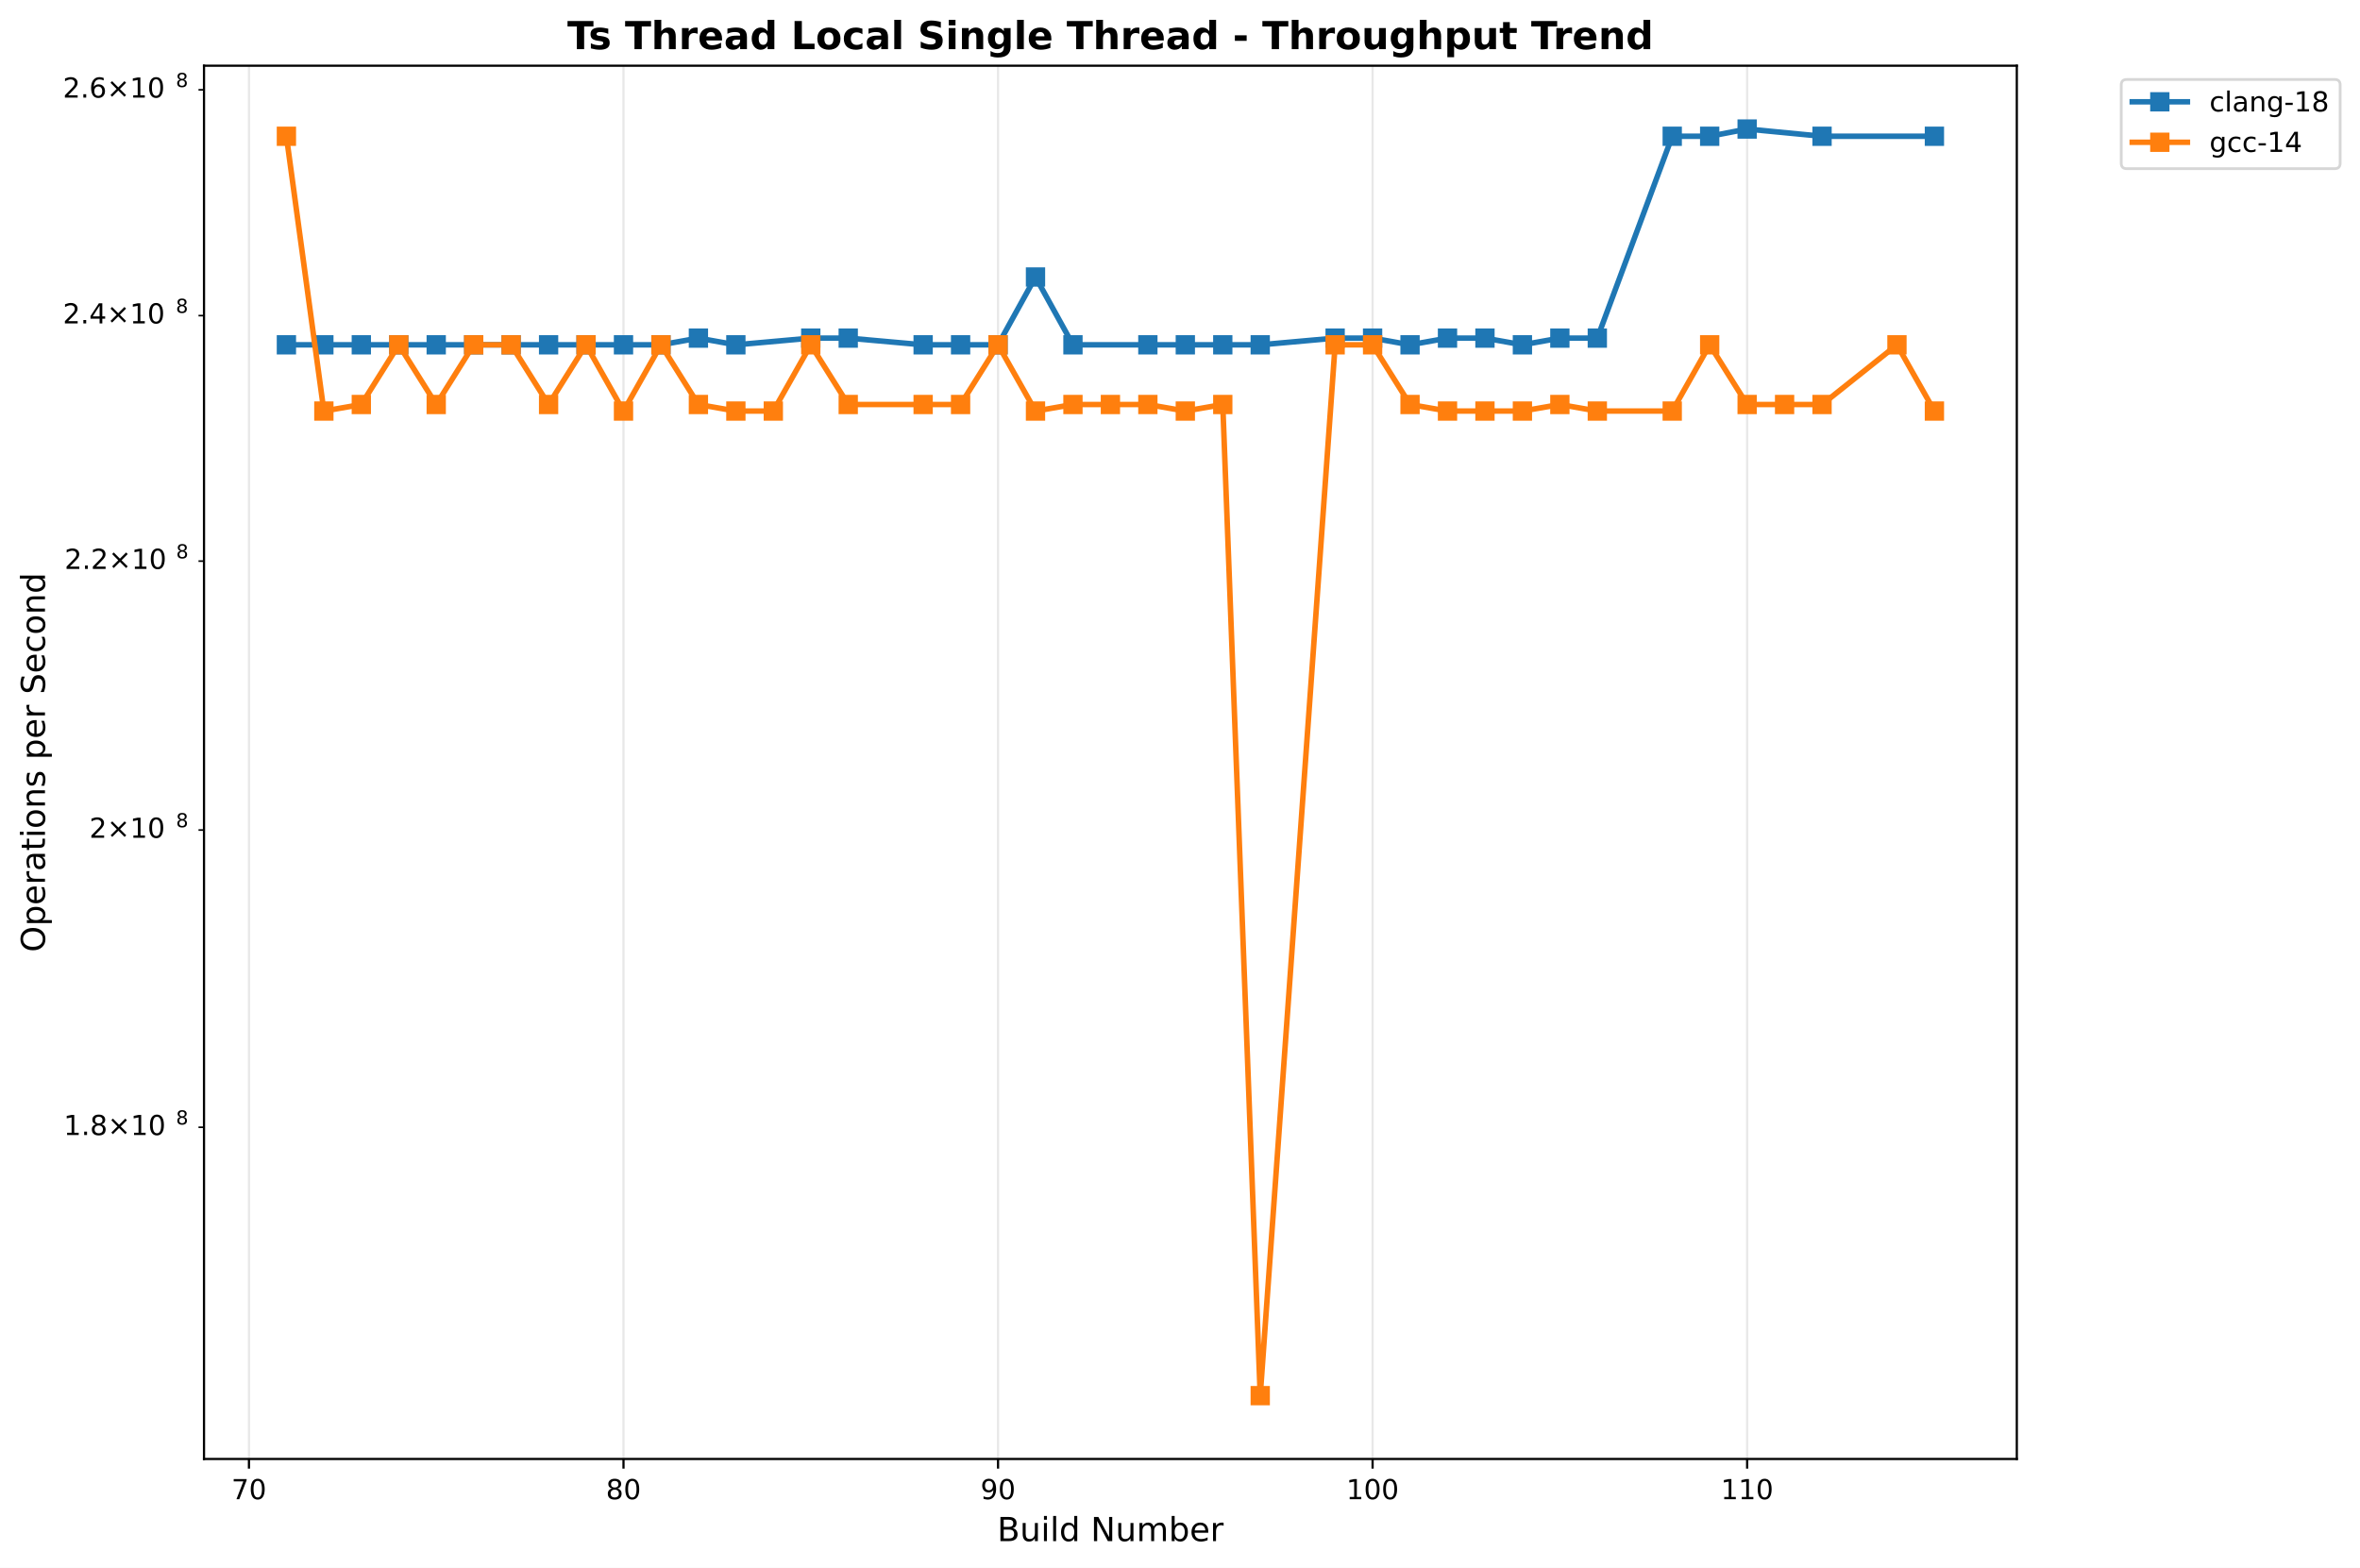
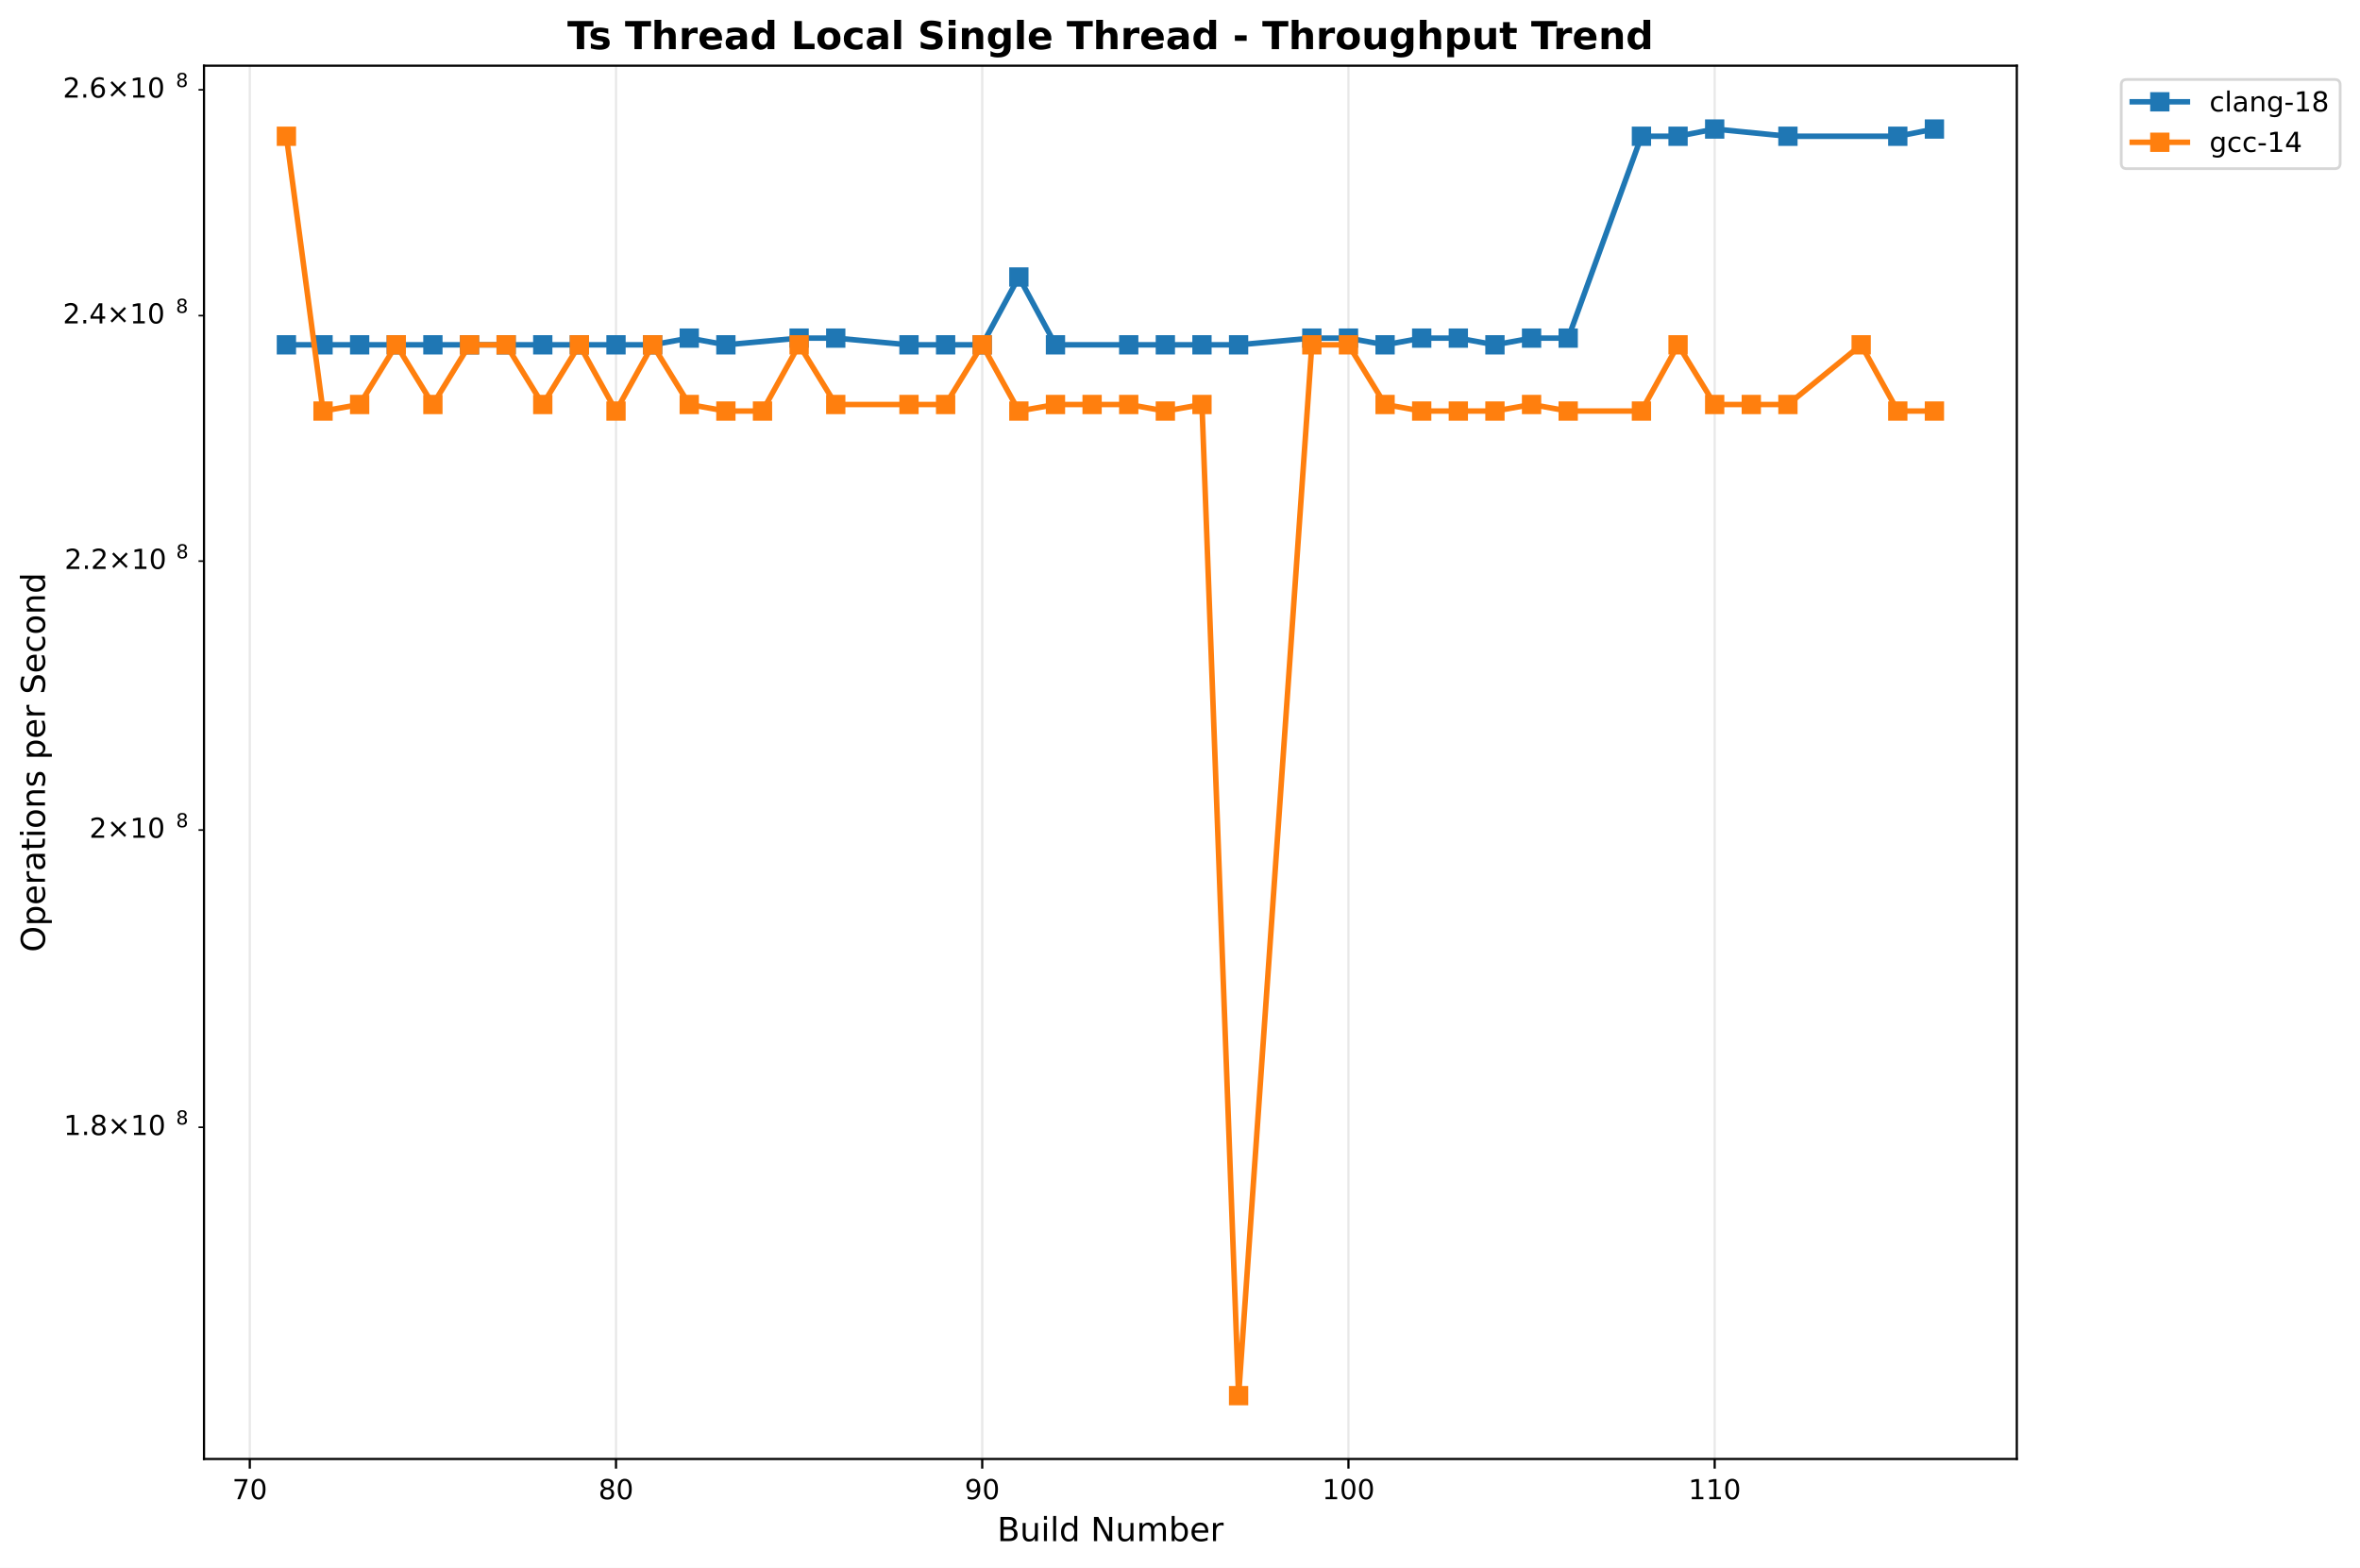
<svg xmlns="http://www.w3.org/2000/svg" xmlns:xlink="http://www.w3.org/1999/xlink" width="856.204pt" height="568.8pt" viewBox="0 0 856.204 568.8" version="1.1">
  <defs>
    <style type="text/css">*{stroke-linejoin: round; stroke-linecap: butt}</style>
  </defs>
  <g id="figure_1">
    <g id="patch_1">
      <path d="M 0 568.8  L 856.204 568.8  L 856.204 0  L 0 0  z " style="fill: #ffffff" />
    </g>
    <g id="axes_1">
      <g id="patch_2">
        <path d="M 74.014 529.308  L 731.697 529.308  L 731.697 23.838  L 74.014 23.838  z " style="fill: #ffffff" />
      </g>
      <g id="matplotlib.axis_1">
        <g id="xtick_1">
          <g id="line2d_1">
-             <path d="M 90.32 529.308  L 90.32 23.838  " clip-path="url(#p35e3ca731f)" style="fill: none; stroke: #b0b0b0; stroke-opacity: 0.3; stroke-width: 0.8; stroke-linecap: square" />
+             <path d="M 90.622 529.308  L 90.622 23.838  " clip-path="url(#pe8bb7afa0c)" style="fill: none; stroke: #b0b0b0; stroke-opacity: 0.3; stroke-width: 0.8; stroke-linecap: square" />
          </g>
          <g id="line2d_2">
            <defs>
-               <path id="me86cada806" d="M 0 0  L 0 3.5  " style="stroke: #000000; stroke-width: 0.8" />
+               <path id="me23fa8a8dc" d="M 0 0  L 0 3.5  " style="stroke: #000000; stroke-width: 0.8" />
            </defs>
            <g>
-               <use xlink:href="#me86cada806" x="90.32" y="529.308" style="stroke: #000000; stroke-width: 0.8" />
+               <use xlink:href="#me23fa8a8dc" x="90.622" y="529.308" style="stroke: #000000; stroke-width: 0.8" />
            </g>
          </g>
          <g id="text_1">
-             <text style="font: 10px 'DejaVu Sans', 'Bitstream Vera Sans', 'Computer Modern Sans Serif', 'Lucida Grande', 'Verdana', 'Geneva', 'Lucid', 'Arial', 'Helvetica', 'Avant Garde', sans-serif; text-anchor: middle" x="90.32" y="543.907" transform="rotate(-0 90.31994 543.9066)">70</text>
+             <text style="font: 10px 'DejaVu Sans', 'Bitstream Vera Sans', 'Computer Modern Sans Serif', 'Lucida Grande', 'Verdana', 'Geneva', 'Lucid', 'Arial', 'Helvetica', 'Avant Garde', sans-serif; text-anchor: middle" x="90.622" y="543.907" transform="rotate(-0 90.6219 543.9066)">70</text>
          </g>
        </g>
        <g id="xtick_2">
          <g id="line2d_3">
-             <path d="M 226.205 529.308  L 226.205 23.838  " clip-path="url(#p35e3ca731f)" style="fill: none; stroke: #b0b0b0; stroke-opacity: 0.3; stroke-width: 0.8; stroke-linecap: square" />
+             <path d="M 223.487 529.308  L 223.487 23.838  " clip-path="url(#pe8bb7afa0c)" style="fill: none; stroke: #b0b0b0; stroke-opacity: 0.3; stroke-width: 0.8; stroke-linecap: square" />
          </g>
          <g id="line2d_4">
            <g>
-               <use xlink:href="#me86cada806" x="226.205" y="529.308" style="stroke: #000000; stroke-width: 0.8" />
+               <use xlink:href="#me23fa8a8dc" x="223.487" y="529.308" style="stroke: #000000; stroke-width: 0.8" />
            </g>
          </g>
          <g id="text_2">
-             <text style="font: 10px 'DejaVu Sans', 'Bitstream Vera Sans', 'Computer Modern Sans Serif', 'Lucida Grande', 'Verdana', 'Geneva', 'Lucid', 'Arial', 'Helvetica', 'Avant Garde', sans-serif; text-anchor: middle" x="226.205" y="543.907" transform="rotate(-0 226.2048 543.9066)">80</text>
+             <text style="font: 10px 'DejaVu Sans', 'Bitstream Vera Sans', 'Computer Modern Sans Serif', 'Lucida Grande', 'Verdana', 'Geneva', 'Lucid', 'Arial', 'Helvetica', 'Avant Garde', sans-serif; text-anchor: middle" x="223.487" y="543.907" transform="rotate(-0 223.4871 543.9066)">80</text>
          </g>
        </g>
        <g id="xtick_3">
          <g id="line2d_5">
-             <path d="M 362.09 529.308  L 362.09 23.838  " clip-path="url(#p35e3ca731f)" style="fill: none; stroke: #b0b0b0; stroke-opacity: 0.3; stroke-width: 0.8; stroke-linecap: square" />
+             <path d="M 356.352 529.308  L 356.352 23.838  " clip-path="url(#pe8bb7afa0c)" style="fill: none; stroke: #b0b0b0; stroke-opacity: 0.3; stroke-width: 0.8; stroke-linecap: square" />
          </g>
          <g id="line2d_6">
            <g>
-               <use xlink:href="#me86cada806" x="362.09" y="529.308" style="stroke: #000000; stroke-width: 0.8" />
+               <use xlink:href="#me23fa8a8dc" x="356.352" y="529.308" style="stroke: #000000; stroke-width: 0.8" />
            </g>
          </g>
          <g id="text_3">
-             <text style="font: 10px 'DejaVu Sans', 'Bitstream Vera Sans', 'Computer Modern Sans Serif', 'Lucida Grande', 'Verdana', 'Geneva', 'Lucid', 'Arial', 'Helvetica', 'Avant Garde', sans-serif; text-anchor: middle" x="362.09" y="543.907" transform="rotate(-0 362.0897 543.9066)">90</text>
+             <text style="font: 10px 'DejaVu Sans', 'Bitstream Vera Sans', 'Computer Modern Sans Serif', 'Lucida Grande', 'Verdana', 'Geneva', 'Lucid', 'Arial', 'Helvetica', 'Avant Garde', sans-serif; text-anchor: middle" x="356.352" y="543.907" transform="rotate(-0 356.3523 543.9066)">90</text>
          </g>
        </g>
        <g id="xtick_4">
          <g id="line2d_7">
-             <path d="M 497.975 529.308  L 497.975 23.838  " clip-path="url(#p35e3ca731f)" style="fill: none; stroke: #b0b0b0; stroke-opacity: 0.3; stroke-width: 0.8; stroke-linecap: square" />
+             <path d="M 489.218 529.308  L 489.218 23.838  " clip-path="url(#pe8bb7afa0c)" style="fill: none; stroke: #b0b0b0; stroke-opacity: 0.3; stroke-width: 0.8; stroke-linecap: square" />
          </g>
          <g id="line2d_8">
            <g>
-               <use xlink:href="#me86cada806" x="497.975" y="529.308" style="stroke: #000000; stroke-width: 0.8" />
+               <use xlink:href="#me23fa8a8dc" x="489.218" y="529.308" style="stroke: #000000; stroke-width: 0.8" />
            </g>
          </g>
          <g id="text_4">
-             <text style="font: 10px 'DejaVu Sans', 'Bitstream Vera Sans', 'Computer Modern Sans Serif', 'Lucida Grande', 'Verdana', 'Geneva', 'Lucid', 'Arial', 'Helvetica', 'Avant Garde', sans-serif; text-anchor: middle" x="497.975" y="543.907" transform="rotate(-0 497.9746 543.9066)">100</text>
+             <text style="font: 10px 'DejaVu Sans', 'Bitstream Vera Sans', 'Computer Modern Sans Serif', 'Lucida Grande', 'Verdana', 'Geneva', 'Lucid', 'Arial', 'Helvetica', 'Avant Garde', sans-serif; text-anchor: middle" x="489.218" y="543.907" transform="rotate(-0 489.2175 543.9066)">100</text>
          </g>
        </g>
        <g id="xtick_5">
          <g id="line2d_9">
-             <path d="M 633.859 529.308  L 633.859 23.838  " clip-path="url(#p35e3ca731f)" style="fill: none; stroke: #b0b0b0; stroke-opacity: 0.3; stroke-width: 0.8; stroke-linecap: square" />
+             <path d="M 622.083 529.308  L 622.083 23.838  " clip-path="url(#pe8bb7afa0c)" style="fill: none; stroke: #b0b0b0; stroke-opacity: 0.3; stroke-width: 0.8; stroke-linecap: square" />
          </g>
          <g id="line2d_10">
            <g>
-               <use xlink:href="#me86cada806" x="633.859" y="529.308" style="stroke: #000000; stroke-width: 0.8" />
+               <use xlink:href="#me23fa8a8dc" x="622.083" y="529.308" style="stroke: #000000; stroke-width: 0.8" />
            </g>
          </g>
          <g id="text_5">
-             <text style="font: 10px 'DejaVu Sans', 'Bitstream Vera Sans', 'Computer Modern Sans Serif', 'Lucida Grande', 'Verdana', 'Geneva', 'Lucid', 'Arial', 'Helvetica', 'Avant Garde', sans-serif; text-anchor: middle" x="633.859" y="543.907" transform="rotate(-0 633.8595 543.9066)">110</text>
+             <text style="font: 10px 'DejaVu Sans', 'Bitstream Vera Sans', 'Computer Modern Sans Serif', 'Lucida Grande', 'Verdana', 'Geneva', 'Lucid', 'Arial', 'Helvetica', 'Avant Garde', sans-serif; text-anchor: middle" x="622.083" y="543.907" transform="rotate(-0 622.0828 543.9066)">110</text>
          </g>
        </g>
        <g id="text_6">
          <text style="font: 12px 'DejaVu Sans', 'Bitstream Vera Sans', 'Computer Modern Sans Serif', 'Lucida Grande', 'Verdana', 'Geneva', 'Lucid', 'Arial', 'Helvetica', 'Avant Garde', sans-serif; text-anchor: middle" x="402.855" y="559.104" transform="rotate(-0 402.8552 559.1044)">Build Number</text>
        </g>
      </g>
      <g id="matplotlib.axis_2">
        <g id="ytick_1">
          <g id="line2d_11">
            <defs>
-               <path id="m785a3f179f" d="M 0 0  L -2 0  " style="stroke: #000000; stroke-width: 0.6" />
+               <path id="mfd8d8d1174" d="M 0 0  L -2 0  " style="stroke: #000000; stroke-width: 0.6" />
            </defs>
            <g>
-               <use xlink:href="#m785a3f179f" x="74.014" y="408.965" style="stroke: #000000; stroke-width: 0.6" />
+               <use xlink:href="#mfd8d8d1174" x="74.014" y="408.965" style="stroke: #000000; stroke-width: 0.6" />
            </g>
          </g>
          <g id="text_7">
            <g transform="translate(23.11375 412.7638)">
              <text>
                <tspan style="font: 10px 'DejaVu Sans'" x="0 6.362 9.291 17.602 27.929 34.291" y="-0.977">1.8×10</tspan>
                <tspan style="font: 7px 'DejaVu Sans'" x="40.749" y="-4.805">8</tspan>
              </text>
            </g>
          </g>
        </g>
        <g id="ytick_2">
          <g id="line2d_12">
            <g>
-               <use xlink:href="#m785a3f179f" x="74.014" y="301.124" style="stroke: #000000; stroke-width: 0.6" />
+               <use xlink:href="#mfd8d8d1174" x="74.014" y="301.124" style="stroke: #000000; stroke-width: 0.6" />
            </g>
          </g>
          <g id="text_8">
            <g transform="translate(32.41375 304.9231)">
              <text>
                <tspan style="font: 10px 'DejaVu Sans'" x="0 8.311 18.638 25" y="-0.977">2×10</tspan>
                <tspan style="font: 7px 'DejaVu Sans'" x="31.458" y="-4.805">8</tspan>
              </text>
            </g>
          </g>
        </g>
        <g id="ytick_3">
          <g id="line2d_13">
            <g>
-               <use xlink:href="#m785a3f179f" x="74.014" y="203.57" style="stroke: #000000; stroke-width: 0.6" />
+               <use xlink:href="#mfd8d8d1174" x="74.014" y="203.57" style="stroke: #000000; stroke-width: 0.6" />
            </g>
          </g>
          <g id="text_9">
            <g transform="translate(23.41375 207.3693)">
              <text>
                <tspan style="font: 10px 'DejaVu Sans'" x="0 6.362 9.041 17.352 27.679 34.041" y="-0.977">2.2×10</tspan>
                <tspan style="font: 7px 'DejaVu Sans'" x="40.499" y="-4.805">8</tspan>
              </text>
            </g>
          </g>
        </g>
        <g id="ytick_4">
          <g id="line2d_14">
            <g>
-               <use xlink:href="#m785a3f179f" x="74.014" y="114.51" style="stroke: #000000; stroke-width: 0.6" />
+               <use xlink:href="#mfd8d8d1174" x="74.014" y="114.51" style="stroke: #000000; stroke-width: 0.6" />
            </g>
          </g>
          <g id="text_10">
            <g transform="translate(22.81375 118.3097)">
              <text>
                <tspan style="font: 10px 'DejaVu Sans'" x="0 6.362 9.541 17.852 28.179 34.541" y="-0.977">2.4×10</tspan>
                <tspan style="font: 7px 'DejaVu Sans'" x="40.999" y="-4.805">8</tspan>
              </text>
            </g>
          </g>
        </g>
        <g id="ytick_5">
          <g id="line2d_15">
            <g>
-               <use xlink:href="#m785a3f179f" x="74.014" y="32.584" style="stroke: #000000; stroke-width: 0.6" />
+               <use xlink:href="#mfd8d8d1174" x="74.014" y="32.584" style="stroke: #000000; stroke-width: 0.6" />
            </g>
          </g>
          <g id="text_11">
            <g transform="translate(22.81375 36.38278)">
              <text>
                <tspan style="font: 10px 'DejaVu Sans'" x="0 6.362 9.541 17.852 28.179 34.541" y="-0.977">2.6×10</tspan>
                <tspan style="font: 7px 'DejaVu Sans'" x="40.999" y="-4.805">8</tspan>
              </text>
            </g>
          </g>
        </g>
        <g id="text_12">
          <text style="font: 12px 'DejaVu Sans', 'Bitstream Vera Sans', 'Computer Modern Sans Serif', 'Lucida Grande', 'Verdana', 'Geneva', 'Lucid', 'Arial', 'Helvetica', 'Avant Garde', sans-serif; text-anchor: middle" x="16.318" y="276.573" transform="rotate(-90 16.31812 276.573)">Operations per Second</text>
        </g>
      </g>
      <g id="line2d_16">
-         <path d="M 103.908 125.1  L 117.497 125.1  L 131.085 125.1  L 144.674 125.1  L 158.262 125.1  L 171.851 125.1  L 185.439 125.1  L 199.028 125.1  L 212.616 125.1  L 226.205 125.1  L 239.793 125.1  L 253.382 122.666  L 266.97 125.1  L 294.147 122.666  L 307.736 122.666  L 334.913 125.1  L 348.501 125.1  L 362.09 125.1  L 375.678 100.495  L 389.267 125.1  L 416.444 125.1  L 430.032 125.1  L 443.621 125.1  L 457.209 125.1  L 484.386 122.666  L 497.975 122.666  L 511.563 125.1  L 525.152 122.666  L 538.74 122.666  L 552.329 125.1  L 565.917 122.666  L 579.505 122.666  L 606.682 49.435  L 620.271 49.435  L 633.859 46.814  L 661.036 49.435  L 701.802 49.435  " clip-path="url(#p35e3ca731f)" style="fill: none; stroke: #1f77b4; stroke-width: 2; stroke-linecap: square" />
+         <path d="M 103.908 125.1  L 117.195 125.1  L 130.481 125.1  L 143.768 125.1  L 157.055 125.1  L 170.341 125.1  L 183.628 125.1  L 196.914 125.1  L 210.201 125.1  L 223.487 125.1  L 236.774 125.1  L 250.06 122.666  L 263.347 125.1  L 289.92 122.666  L 303.206 122.666  L 329.779 125.1  L 343.066 125.1  L 356.352 125.1  L 369.639 100.495  L 382.925 125.1  L 409.498 125.1  L 422.785 125.1  L 436.071 125.1  L 449.358 125.1  L 475.931 122.666  L 489.218 122.666  L 502.504 125.1  L 515.791 122.666  L 529.077 122.666  L 542.364 125.1  L 555.65 122.666  L 568.937 122.666  L 595.51 49.435  L 608.796 49.435  L 622.083 46.814  L 648.656 49.435  L 688.515 49.435  L 701.802 46.814  " clip-path="url(#pe8bb7afa0c)" style="fill: none; stroke: #1f77b4; stroke-width: 2; stroke-linecap: square" />
        <defs>
-           <path id="m168d65f6d7" d="M -3 3  L 3 3  L 3 -3  L -3 -3  z " style="stroke: #1f77b4; stroke-linejoin: miter" />
+           <path id="m2564916cab" d="M -3 3  L 3 3  L 3 -3  L -3 -3  z " style="stroke: #1f77b4; stroke-linejoin: miter" />
        </defs>
-         <g clip-path="url(#p35e3ca731f)">
-           <use xlink:href="#m168d65f6d7" x="103.908" y="125.1" style="fill: #1f77b4; stroke: #1f77b4; stroke-linejoin: miter" />
-           <use xlink:href="#m168d65f6d7" x="117.497" y="125.1" style="fill: #1f77b4; stroke: #1f77b4; stroke-linejoin: miter" />
-           <use xlink:href="#m168d65f6d7" x="131.085" y="125.1" style="fill: #1f77b4; stroke: #1f77b4; stroke-linejoin: miter" />
-           <use xlink:href="#m168d65f6d7" x="144.674" y="125.1" style="fill: #1f77b4; stroke: #1f77b4; stroke-linejoin: miter" />
-           <use xlink:href="#m168d65f6d7" x="158.262" y="125.1" style="fill: #1f77b4; stroke: #1f77b4; stroke-linejoin: miter" />
-           <use xlink:href="#m168d65f6d7" x="171.851" y="125.1" style="fill: #1f77b4; stroke: #1f77b4; stroke-linejoin: miter" />
-           <use xlink:href="#m168d65f6d7" x="185.439" y="125.1" style="fill: #1f77b4; stroke: #1f77b4; stroke-linejoin: miter" />
-           <use xlink:href="#m168d65f6d7" x="199.028" y="125.1" style="fill: #1f77b4; stroke: #1f77b4; stroke-linejoin: miter" />
-           <use xlink:href="#m168d65f6d7" x="212.616" y="125.1" style="fill: #1f77b4; stroke: #1f77b4; stroke-linejoin: miter" />
-           <use xlink:href="#m168d65f6d7" x="226.205" y="125.1" style="fill: #1f77b4; stroke: #1f77b4; stroke-linejoin: miter" />
-           <use xlink:href="#m168d65f6d7" x="239.793" y="125.1" style="fill: #1f77b4; stroke: #1f77b4; stroke-linejoin: miter" />
-           <use xlink:href="#m168d65f6d7" x="253.382" y="122.666" style="fill: #1f77b4; stroke: #1f77b4; stroke-linejoin: miter" />
-           <use xlink:href="#m168d65f6d7" x="266.97" y="125.1" style="fill: #1f77b4; stroke: #1f77b4; stroke-linejoin: miter" />
-           <use xlink:href="#m168d65f6d7" x="294.147" y="122.666" style="fill: #1f77b4; stroke: #1f77b4; stroke-linejoin: miter" />
-           <use xlink:href="#m168d65f6d7" x="307.736" y="122.666" style="fill: #1f77b4; stroke: #1f77b4; stroke-linejoin: miter" />
-           <use xlink:href="#m168d65f6d7" x="334.913" y="125.1" style="fill: #1f77b4; stroke: #1f77b4; stroke-linejoin: miter" />
-           <use xlink:href="#m168d65f6d7" x="348.501" y="125.1" style="fill: #1f77b4; stroke: #1f77b4; stroke-linejoin: miter" />
-           <use xlink:href="#m168d65f6d7" x="362.09" y="125.1" style="fill: #1f77b4; stroke: #1f77b4; stroke-linejoin: miter" />
-           <use xlink:href="#m168d65f6d7" x="375.678" y="100.495" style="fill: #1f77b4; stroke: #1f77b4; stroke-linejoin: miter" />
-           <use xlink:href="#m168d65f6d7" x="389.267" y="125.1" style="fill: #1f77b4; stroke: #1f77b4; stroke-linejoin: miter" />
-           <use xlink:href="#m168d65f6d7" x="416.444" y="125.1" style="fill: #1f77b4; stroke: #1f77b4; stroke-linejoin: miter" />
-           <use xlink:href="#m168d65f6d7" x="430.032" y="125.1" style="fill: #1f77b4; stroke: #1f77b4; stroke-linejoin: miter" />
-           <use xlink:href="#m168d65f6d7" x="443.621" y="125.1" style="fill: #1f77b4; stroke: #1f77b4; stroke-linejoin: miter" />
-           <use xlink:href="#m168d65f6d7" x="457.209" y="125.1" style="fill: #1f77b4; stroke: #1f77b4; stroke-linejoin: miter" />
-           <use xlink:href="#m168d65f6d7" x="484.386" y="122.666" style="fill: #1f77b4; stroke: #1f77b4; stroke-linejoin: miter" />
-           <use xlink:href="#m168d65f6d7" x="497.975" y="122.666" style="fill: #1f77b4; stroke: #1f77b4; stroke-linejoin: miter" />
-           <use xlink:href="#m168d65f6d7" x="511.563" y="125.1" style="fill: #1f77b4; stroke: #1f77b4; stroke-linejoin: miter" />
-           <use xlink:href="#m168d65f6d7" x="525.152" y="122.666" style="fill: #1f77b4; stroke: #1f77b4; stroke-linejoin: miter" />
-           <use xlink:href="#m168d65f6d7" x="538.74" y="122.666" style="fill: #1f77b4; stroke: #1f77b4; stroke-linejoin: miter" />
-           <use xlink:href="#m168d65f6d7" x="552.329" y="125.1" style="fill: #1f77b4; stroke: #1f77b4; stroke-linejoin: miter" />
-           <use xlink:href="#m168d65f6d7" x="565.917" y="122.666" style="fill: #1f77b4; stroke: #1f77b4; stroke-linejoin: miter" />
-           <use xlink:href="#m168d65f6d7" x="579.505" y="122.666" style="fill: #1f77b4; stroke: #1f77b4; stroke-linejoin: miter" />
-           <use xlink:href="#m168d65f6d7" x="606.682" y="49.435" style="fill: #1f77b4; stroke: #1f77b4; stroke-linejoin: miter" />
-           <use xlink:href="#m168d65f6d7" x="620.271" y="49.435" style="fill: #1f77b4; stroke: #1f77b4; stroke-linejoin: miter" />
-           <use xlink:href="#m168d65f6d7" x="633.859" y="46.814" style="fill: #1f77b4; stroke: #1f77b4; stroke-linejoin: miter" />
-           <use xlink:href="#m168d65f6d7" x="661.036" y="49.435" style="fill: #1f77b4; stroke: #1f77b4; stroke-linejoin: miter" />
-           <use xlink:href="#m168d65f6d7" x="701.802" y="49.435" style="fill: #1f77b4; stroke: #1f77b4; stroke-linejoin: miter" />
+         <g clip-path="url(#pe8bb7afa0c)">
+           <use xlink:href="#m2564916cab" x="103.908" y="125.1" style="fill: #1f77b4; stroke: #1f77b4; stroke-linejoin: miter" />
+           <use xlink:href="#m2564916cab" x="117.195" y="125.1" style="fill: #1f77b4; stroke: #1f77b4; stroke-linejoin: miter" />
+           <use xlink:href="#m2564916cab" x="130.481" y="125.1" style="fill: #1f77b4; stroke: #1f77b4; stroke-linejoin: miter" />
+           <use xlink:href="#m2564916cab" x="143.768" y="125.1" style="fill: #1f77b4; stroke: #1f77b4; stroke-linejoin: miter" />
+           <use xlink:href="#m2564916cab" x="157.055" y="125.1" style="fill: #1f77b4; stroke: #1f77b4; stroke-linejoin: miter" />
+           <use xlink:href="#m2564916cab" x="170.341" y="125.1" style="fill: #1f77b4; stroke: #1f77b4; stroke-linejoin: miter" />
+           <use xlink:href="#m2564916cab" x="183.628" y="125.1" style="fill: #1f77b4; stroke: #1f77b4; stroke-linejoin: miter" />
+           <use xlink:href="#m2564916cab" x="196.914" y="125.1" style="fill: #1f77b4; stroke: #1f77b4; stroke-linejoin: miter" />
+           <use xlink:href="#m2564916cab" x="210.201" y="125.1" style="fill: #1f77b4; stroke: #1f77b4; stroke-linejoin: miter" />
+           <use xlink:href="#m2564916cab" x="223.487" y="125.1" style="fill: #1f77b4; stroke: #1f77b4; stroke-linejoin: miter" />
+           <use xlink:href="#m2564916cab" x="236.774" y="125.1" style="fill: #1f77b4; stroke: #1f77b4; stroke-linejoin: miter" />
+           <use xlink:href="#m2564916cab" x="250.06" y="122.666" style="fill: #1f77b4; stroke: #1f77b4; stroke-linejoin: miter" />
+           <use xlink:href="#m2564916cab" x="263.347" y="125.1" style="fill: #1f77b4; stroke: #1f77b4; stroke-linejoin: miter" />
+           <use xlink:href="#m2564916cab" x="289.92" y="122.666" style="fill: #1f77b4; stroke: #1f77b4; stroke-linejoin: miter" />
+           <use xlink:href="#m2564916cab" x="303.206" y="122.666" style="fill: #1f77b4; stroke: #1f77b4; stroke-linejoin: miter" />
+           <use xlink:href="#m2564916cab" x="329.779" y="125.1" style="fill: #1f77b4; stroke: #1f77b4; stroke-linejoin: miter" />
+           <use xlink:href="#m2564916cab" x="343.066" y="125.1" style="fill: #1f77b4; stroke: #1f77b4; stroke-linejoin: miter" />
+           <use xlink:href="#m2564916cab" x="356.352" y="125.1" style="fill: #1f77b4; stroke: #1f77b4; stroke-linejoin: miter" />
+           <use xlink:href="#m2564916cab" x="369.639" y="100.495" style="fill: #1f77b4; stroke: #1f77b4; stroke-linejoin: miter" />
+           <use xlink:href="#m2564916cab" x="382.925" y="125.1" style="fill: #1f77b4; stroke: #1f77b4; stroke-linejoin: miter" />
+           <use xlink:href="#m2564916cab" x="409.498" y="125.1" style="fill: #1f77b4; stroke: #1f77b4; stroke-linejoin: miter" />
+           <use xlink:href="#m2564916cab" x="422.785" y="125.1" style="fill: #1f77b4; stroke: #1f77b4; stroke-linejoin: miter" />
+           <use xlink:href="#m2564916cab" x="436.071" y="125.1" style="fill: #1f77b4; stroke: #1f77b4; stroke-linejoin: miter" />
+           <use xlink:href="#m2564916cab" x="449.358" y="125.1" style="fill: #1f77b4; stroke: #1f77b4; stroke-linejoin: miter" />
+           <use xlink:href="#m2564916cab" x="475.931" y="122.666" style="fill: #1f77b4; stroke: #1f77b4; stroke-linejoin: miter" />
+           <use xlink:href="#m2564916cab" x="489.218" y="122.666" style="fill: #1f77b4; stroke: #1f77b4; stroke-linejoin: miter" />
+           <use xlink:href="#m2564916cab" x="502.504" y="125.1" style="fill: #1f77b4; stroke: #1f77b4; stroke-linejoin: miter" />
+           <use xlink:href="#m2564916cab" x="515.791" y="122.666" style="fill: #1f77b4; stroke: #1f77b4; stroke-linejoin: miter" />
+           <use xlink:href="#m2564916cab" x="529.077" y="122.666" style="fill: #1f77b4; stroke: #1f77b4; stroke-linejoin: miter" />
+           <use xlink:href="#m2564916cab" x="542.364" y="125.1" style="fill: #1f77b4; stroke: #1f77b4; stroke-linejoin: miter" />
+           <use xlink:href="#m2564916cab" x="555.65" y="122.666" style="fill: #1f77b4; stroke: #1f77b4; stroke-linejoin: miter" />
+           <use xlink:href="#m2564916cab" x="568.937" y="122.666" style="fill: #1f77b4; stroke: #1f77b4; stroke-linejoin: miter" />
+           <use xlink:href="#m2564916cab" x="595.51" y="49.435" style="fill: #1f77b4; stroke: #1f77b4; stroke-linejoin: miter" />
+           <use xlink:href="#m2564916cab" x="608.796" y="49.435" style="fill: #1f77b4; stroke: #1f77b4; stroke-linejoin: miter" />
+           <use xlink:href="#m2564916cab" x="622.083" y="46.814" style="fill: #1f77b4; stroke: #1f77b4; stroke-linejoin: miter" />
+           <use xlink:href="#m2564916cab" x="648.656" y="49.435" style="fill: #1f77b4; stroke: #1f77b4; stroke-linejoin: miter" />
+           <use xlink:href="#m2564916cab" x="688.515" y="49.435" style="fill: #1f77b4; stroke: #1f77b4; stroke-linejoin: miter" />
+           <use xlink:href="#m2564916cab" x="701.802" y="46.814" style="fill: #1f77b4; stroke: #1f77b4; stroke-linejoin: miter" />
        </g>
      </g>
      <g id="line2d_17">
-         <path d="M 103.908 49.435  L 117.497 149.128  L 131.085 146.751  L 144.674 125.1  L 158.262 146.751  L 171.851 125.1  L 185.439 125.1  L 199.028 146.751  L 212.616 125.1  L 226.205 149.128  L 239.793 125.1  L 253.382 146.751  L 266.97 149.128  L 280.559 149.128  L 294.147 125.1  L 307.736 146.751  L 334.913 146.751  L 348.501 146.751  L 362.09 125.1  L 375.678 149.128  L 389.267 146.751  L 402.855 146.751  L 416.444 146.751  L 430.032 149.128  L 443.621 146.751  L 457.209 506.332  L 484.386 125.1  L 497.975 125.1  L 511.563 146.751  L 525.152 149.128  L 538.74 149.128  L 552.329 149.128  L 565.917 146.751  L 579.505 149.128  L 606.682 149.128  L 620.271 125.1  L 633.859 146.751  L 647.448 146.751  L 661.036 146.751  L 688.213 125.1  L 701.802 149.128  " clip-path="url(#p35e3ca731f)" style="fill: none; stroke: #ff7f0e; stroke-width: 2; stroke-linecap: square" />
+         <path d="M 103.908 49.435  L 117.195 149.128  L 130.481 146.751  L 143.768 125.1  L 157.055 146.751  L 170.341 125.1  L 183.628 125.1  L 196.914 146.751  L 210.201 125.1  L 223.487 149.128  L 236.774 125.1  L 250.06 146.751  L 263.347 149.128  L 276.633 149.128  L 289.92 125.1  L 303.206 146.751  L 329.779 146.751  L 343.066 146.751  L 356.352 125.1  L 369.639 149.128  L 382.925 146.751  L 396.212 146.751  L 409.498 146.751  L 422.785 149.128  L 436.071 146.751  L 449.358 506.332  L 475.931 125.1  L 489.218 125.1  L 502.504 146.751  L 515.791 149.128  L 529.077 149.128  L 542.364 149.128  L 555.65 146.751  L 568.937 149.128  L 595.51 149.128  L 608.796 125.1  L 622.083 146.751  L 635.369 146.751  L 648.656 146.751  L 675.229 125.1  L 688.515 149.128  L 701.802 149.128  " clip-path="url(#pe8bb7afa0c)" style="fill: none; stroke: #ff7f0e; stroke-width: 2; stroke-linecap: square" />
        <defs>
-           <path id="m6f4afef513" d="M -3 3  L 3 3  L 3 -3  L -3 -3  z " style="stroke: #ff7f0e; stroke-linejoin: miter" />
+           <path id="mcd3008d351" d="M -3 3  L 3 3  L 3 -3  L -3 -3  z " style="stroke: #ff7f0e; stroke-linejoin: miter" />
        </defs>
-         <g clip-path="url(#p35e3ca731f)">
-           <use xlink:href="#m6f4afef513" x="103.908" y="49.435" style="fill: #ff7f0e; stroke: #ff7f0e; stroke-linejoin: miter" />
-           <use xlink:href="#m6f4afef513" x="117.497" y="149.128" style="fill: #ff7f0e; stroke: #ff7f0e; stroke-linejoin: miter" />
-           <use xlink:href="#m6f4afef513" x="131.085" y="146.751" style="fill: #ff7f0e; stroke: #ff7f0e; stroke-linejoin: miter" />
-           <use xlink:href="#m6f4afef513" x="144.674" y="125.1" style="fill: #ff7f0e; stroke: #ff7f0e; stroke-linejoin: miter" />
-           <use xlink:href="#m6f4afef513" x="158.262" y="146.751" style="fill: #ff7f0e; stroke: #ff7f0e; stroke-linejoin: miter" />
-           <use xlink:href="#m6f4afef513" x="171.851" y="125.1" style="fill: #ff7f0e; stroke: #ff7f0e; stroke-linejoin: miter" />
-           <use xlink:href="#m6f4afef513" x="185.439" y="125.1" style="fill: #ff7f0e; stroke: #ff7f0e; stroke-linejoin: miter" />
-           <use xlink:href="#m6f4afef513" x="199.028" y="146.751" style="fill: #ff7f0e; stroke: #ff7f0e; stroke-linejoin: miter" />
-           <use xlink:href="#m6f4afef513" x="212.616" y="125.1" style="fill: #ff7f0e; stroke: #ff7f0e; stroke-linejoin: miter" />
-           <use xlink:href="#m6f4afef513" x="226.205" y="149.128" style="fill: #ff7f0e; stroke: #ff7f0e; stroke-linejoin: miter" />
-           <use xlink:href="#m6f4afef513" x="239.793" y="125.1" style="fill: #ff7f0e; stroke: #ff7f0e; stroke-linejoin: miter" />
-           <use xlink:href="#m6f4afef513" x="253.382" y="146.751" style="fill: #ff7f0e; stroke: #ff7f0e; stroke-linejoin: miter" />
-           <use xlink:href="#m6f4afef513" x="266.97" y="149.128" style="fill: #ff7f0e; stroke: #ff7f0e; stroke-linejoin: miter" />
-           <use xlink:href="#m6f4afef513" x="280.559" y="149.128" style="fill: #ff7f0e; stroke: #ff7f0e; stroke-linejoin: miter" />
-           <use xlink:href="#m6f4afef513" x="294.147" y="125.1" style="fill: #ff7f0e; stroke: #ff7f0e; stroke-linejoin: miter" />
-           <use xlink:href="#m6f4afef513" x="307.736" y="146.751" style="fill: #ff7f0e; stroke: #ff7f0e; stroke-linejoin: miter" />
-           <use xlink:href="#m6f4afef513" x="334.913" y="146.751" style="fill: #ff7f0e; stroke: #ff7f0e; stroke-linejoin: miter" />
-           <use xlink:href="#m6f4afef513" x="348.501" y="146.751" style="fill: #ff7f0e; stroke: #ff7f0e; stroke-linejoin: miter" />
-           <use xlink:href="#m6f4afef513" x="362.09" y="125.1" style="fill: #ff7f0e; stroke: #ff7f0e; stroke-linejoin: miter" />
-           <use xlink:href="#m6f4afef513" x="375.678" y="149.128" style="fill: #ff7f0e; stroke: #ff7f0e; stroke-linejoin: miter" />
-           <use xlink:href="#m6f4afef513" x="389.267" y="146.751" style="fill: #ff7f0e; stroke: #ff7f0e; stroke-linejoin: miter" />
-           <use xlink:href="#m6f4afef513" x="402.855" y="146.751" style="fill: #ff7f0e; stroke: #ff7f0e; stroke-linejoin: miter" />
-           <use xlink:href="#m6f4afef513" x="416.444" y="146.751" style="fill: #ff7f0e; stroke: #ff7f0e; stroke-linejoin: miter" />
-           <use xlink:href="#m6f4afef513" x="430.032" y="149.128" style="fill: #ff7f0e; stroke: #ff7f0e; stroke-linejoin: miter" />
-           <use xlink:href="#m6f4afef513" x="443.621" y="146.751" style="fill: #ff7f0e; stroke: #ff7f0e; stroke-linejoin: miter" />
-           <use xlink:href="#m6f4afef513" x="457.209" y="506.332" style="fill: #ff7f0e; stroke: #ff7f0e; stroke-linejoin: miter" />
-           <use xlink:href="#m6f4afef513" x="484.386" y="125.1" style="fill: #ff7f0e; stroke: #ff7f0e; stroke-linejoin: miter" />
-           <use xlink:href="#m6f4afef513" x="497.975" y="125.1" style="fill: #ff7f0e; stroke: #ff7f0e; stroke-linejoin: miter" />
-           <use xlink:href="#m6f4afef513" x="511.563" y="146.751" style="fill: #ff7f0e; stroke: #ff7f0e; stroke-linejoin: miter" />
-           <use xlink:href="#m6f4afef513" x="525.152" y="149.128" style="fill: #ff7f0e; stroke: #ff7f0e; stroke-linejoin: miter" />
-           <use xlink:href="#m6f4afef513" x="538.74" y="149.128" style="fill: #ff7f0e; stroke: #ff7f0e; stroke-linejoin: miter" />
-           <use xlink:href="#m6f4afef513" x="552.329" y="149.128" style="fill: #ff7f0e; stroke: #ff7f0e; stroke-linejoin: miter" />
-           <use xlink:href="#m6f4afef513" x="565.917" y="146.751" style="fill: #ff7f0e; stroke: #ff7f0e; stroke-linejoin: miter" />
-           <use xlink:href="#m6f4afef513" x="579.505" y="149.128" style="fill: #ff7f0e; stroke: #ff7f0e; stroke-linejoin: miter" />
-           <use xlink:href="#m6f4afef513" x="606.682" y="149.128" style="fill: #ff7f0e; stroke: #ff7f0e; stroke-linejoin: miter" />
-           <use xlink:href="#m6f4afef513" x="620.271" y="125.1" style="fill: #ff7f0e; stroke: #ff7f0e; stroke-linejoin: miter" />
-           <use xlink:href="#m6f4afef513" x="633.859" y="146.751" style="fill: #ff7f0e; stroke: #ff7f0e; stroke-linejoin: miter" />
-           <use xlink:href="#m6f4afef513" x="647.448" y="146.751" style="fill: #ff7f0e; stroke: #ff7f0e; stroke-linejoin: miter" />
-           <use xlink:href="#m6f4afef513" x="661.036" y="146.751" style="fill: #ff7f0e; stroke: #ff7f0e; stroke-linejoin: miter" />
-           <use xlink:href="#m6f4afef513" x="688.213" y="125.1" style="fill: #ff7f0e; stroke: #ff7f0e; stroke-linejoin: miter" />
-           <use xlink:href="#m6f4afef513" x="701.802" y="149.128" style="fill: #ff7f0e; stroke: #ff7f0e; stroke-linejoin: miter" />
+         <g clip-path="url(#pe8bb7afa0c)">
+           <use xlink:href="#mcd3008d351" x="103.908" y="49.435" style="fill: #ff7f0e; stroke: #ff7f0e; stroke-linejoin: miter" />
+           <use xlink:href="#mcd3008d351" x="117.195" y="149.128" style="fill: #ff7f0e; stroke: #ff7f0e; stroke-linejoin: miter" />
+           <use xlink:href="#mcd3008d351" x="130.481" y="146.751" style="fill: #ff7f0e; stroke: #ff7f0e; stroke-linejoin: miter" />
+           <use xlink:href="#mcd3008d351" x="143.768" y="125.1" style="fill: #ff7f0e; stroke: #ff7f0e; stroke-linejoin: miter" />
+           <use xlink:href="#mcd3008d351" x="157.055" y="146.751" style="fill: #ff7f0e; stroke: #ff7f0e; stroke-linejoin: miter" />
+           <use xlink:href="#mcd3008d351" x="170.341" y="125.1" style="fill: #ff7f0e; stroke: #ff7f0e; stroke-linejoin: miter" />
+           <use xlink:href="#mcd3008d351" x="183.628" y="125.1" style="fill: #ff7f0e; stroke: #ff7f0e; stroke-linejoin: miter" />
+           <use xlink:href="#mcd3008d351" x="196.914" y="146.751" style="fill: #ff7f0e; stroke: #ff7f0e; stroke-linejoin: miter" />
+           <use xlink:href="#mcd3008d351" x="210.201" y="125.1" style="fill: #ff7f0e; stroke: #ff7f0e; stroke-linejoin: miter" />
+           <use xlink:href="#mcd3008d351" x="223.487" y="149.128" style="fill: #ff7f0e; stroke: #ff7f0e; stroke-linejoin: miter" />
+           <use xlink:href="#mcd3008d351" x="236.774" y="125.1" style="fill: #ff7f0e; stroke: #ff7f0e; stroke-linejoin: miter" />
+           <use xlink:href="#mcd3008d351" x="250.06" y="146.751" style="fill: #ff7f0e; stroke: #ff7f0e; stroke-linejoin: miter" />
+           <use xlink:href="#mcd3008d351" x="263.347" y="149.128" style="fill: #ff7f0e; stroke: #ff7f0e; stroke-linejoin: miter" />
+           <use xlink:href="#mcd3008d351" x="276.633" y="149.128" style="fill: #ff7f0e; stroke: #ff7f0e; stroke-linejoin: miter" />
+           <use xlink:href="#mcd3008d351" x="289.92" y="125.1" style="fill: #ff7f0e; stroke: #ff7f0e; stroke-linejoin: miter" />
+           <use xlink:href="#mcd3008d351" x="303.206" y="146.751" style="fill: #ff7f0e; stroke: #ff7f0e; stroke-linejoin: miter" />
+           <use xlink:href="#mcd3008d351" x="329.779" y="146.751" style="fill: #ff7f0e; stroke: #ff7f0e; stroke-linejoin: miter" />
+           <use xlink:href="#mcd3008d351" x="343.066" y="146.751" style="fill: #ff7f0e; stroke: #ff7f0e; stroke-linejoin: miter" />
+           <use xlink:href="#mcd3008d351" x="356.352" y="125.1" style="fill: #ff7f0e; stroke: #ff7f0e; stroke-linejoin: miter" />
+           <use xlink:href="#mcd3008d351" x="369.639" y="149.128" style="fill: #ff7f0e; stroke: #ff7f0e; stroke-linejoin: miter" />
+           <use xlink:href="#mcd3008d351" x="382.925" y="146.751" style="fill: #ff7f0e; stroke: #ff7f0e; stroke-linejoin: miter" />
+           <use xlink:href="#mcd3008d351" x="396.212" y="146.751" style="fill: #ff7f0e; stroke: #ff7f0e; stroke-linejoin: miter" />
+           <use xlink:href="#mcd3008d351" x="409.498" y="146.751" style="fill: #ff7f0e; stroke: #ff7f0e; stroke-linejoin: miter" />
+           <use xlink:href="#mcd3008d351" x="422.785" y="149.128" style="fill: #ff7f0e; stroke: #ff7f0e; stroke-linejoin: miter" />
+           <use xlink:href="#mcd3008d351" x="436.071" y="146.751" style="fill: #ff7f0e; stroke: #ff7f0e; stroke-linejoin: miter" />
+           <use xlink:href="#mcd3008d351" x="449.358" y="506.332" style="fill: #ff7f0e; stroke: #ff7f0e; stroke-linejoin: miter" />
+           <use xlink:href="#mcd3008d351" x="475.931" y="125.1" style="fill: #ff7f0e; stroke: #ff7f0e; stroke-linejoin: miter" />
+           <use xlink:href="#mcd3008d351" x="489.218" y="125.1" style="fill: #ff7f0e; stroke: #ff7f0e; stroke-linejoin: miter" />
+           <use xlink:href="#mcd3008d351" x="502.504" y="146.751" style="fill: #ff7f0e; stroke: #ff7f0e; stroke-linejoin: miter" />
+           <use xlink:href="#mcd3008d351" x="515.791" y="149.128" style="fill: #ff7f0e; stroke: #ff7f0e; stroke-linejoin: miter" />
+           <use xlink:href="#mcd3008d351" x="529.077" y="149.128" style="fill: #ff7f0e; stroke: #ff7f0e; stroke-linejoin: miter" />
+           <use xlink:href="#mcd3008d351" x="542.364" y="149.128" style="fill: #ff7f0e; stroke: #ff7f0e; stroke-linejoin: miter" />
+           <use xlink:href="#mcd3008d351" x="555.65" y="146.751" style="fill: #ff7f0e; stroke: #ff7f0e; stroke-linejoin: miter" />
+           <use xlink:href="#mcd3008d351" x="568.937" y="149.128" style="fill: #ff7f0e; stroke: #ff7f0e; stroke-linejoin: miter" />
+           <use xlink:href="#mcd3008d351" x="595.51" y="149.128" style="fill: #ff7f0e; stroke: #ff7f0e; stroke-linejoin: miter" />
+           <use xlink:href="#mcd3008d351" x="608.796" y="125.1" style="fill: #ff7f0e; stroke: #ff7f0e; stroke-linejoin: miter" />
+           <use xlink:href="#mcd3008d351" x="622.083" y="146.751" style="fill: #ff7f0e; stroke: #ff7f0e; stroke-linejoin: miter" />
+           <use xlink:href="#mcd3008d351" x="635.369" y="146.751" style="fill: #ff7f0e; stroke: #ff7f0e; stroke-linejoin: miter" />
+           <use xlink:href="#mcd3008d351" x="648.656" y="146.751" style="fill: #ff7f0e; stroke: #ff7f0e; stroke-linejoin: miter" />
+           <use xlink:href="#mcd3008d351" x="675.229" y="125.1" style="fill: #ff7f0e; stroke: #ff7f0e; stroke-linejoin: miter" />
+           <use xlink:href="#mcd3008d351" x="688.515" y="149.128" style="fill: #ff7f0e; stroke: #ff7f0e; stroke-linejoin: miter" />
+           <use xlink:href="#mcd3008d351" x="701.802" y="149.128" style="fill: #ff7f0e; stroke: #ff7f0e; stroke-linejoin: miter" />
        </g>
      </g>
      <g id="patch_3">
        <path d="M 74.014 529.308  L 74.014 23.838  " style="fill: none; stroke: #000000; stroke-width: 0.8; stroke-linejoin: miter; stroke-linecap: square" />
      </g>
      <g id="patch_4">
        <path d="M 731.697 529.308  L 731.697 23.838  " style="fill: none; stroke: #000000; stroke-width: 0.8; stroke-linejoin: miter; stroke-linecap: square" />
      </g>
      <g id="patch_5">
        <path d="M 74.014 529.308  L 731.697 529.308  " style="fill: none; stroke: #000000; stroke-width: 0.8; stroke-linejoin: miter; stroke-linecap: square" />
      </g>
      <g id="patch_6">
        <path d="M 74.014 23.838  L 731.697 23.838  " style="fill: none; stroke: #000000; stroke-width: 0.8; stroke-linejoin: miter; stroke-linecap: square" />
      </g>
      <g id="text_13">
        <text style="font: 700 14px 'DejaVu Sans', 'Bitstream Vera Sans', 'Computer Modern Sans Serif', 'Lucida Grande', 'Verdana', 'Geneva', 'Lucid', 'Arial', 'Helvetica', 'Avant Garde', sans-serif; text-anchor: middle" x="402.855" y="17.838" transform="rotate(-0 402.8552 17.83781)">Ts Thread Local Single Thread - Throughput Trend</text>
      </g>
      <g id="legend_1">
        <g id="patch_7">
          <path d="M 771.581 61.194  L 847.004 61.194  Q 849.004 61.194 849.004 59.194  L 849.004 30.838  Q 849.004 28.838 847.004 28.838  L 771.581 28.838  Q 769.581 28.838 769.581 30.838  L 769.581 59.194  Q 769.581 61.194 771.581 61.194  z " style="fill: #ffffff; opacity: 0.8; stroke: #cccccc; stroke-linejoin: miter" />
        </g>
        <g id="line2d_18">
          <path d="M 773.581 36.936  L 783.581 36.936  L 793.581 36.936  " style="fill: none; stroke: #1f77b4; stroke-width: 2; stroke-linecap: square" />
          <g>
-             <use xlink:href="#m168d65f6d7" x="783.581" y="36.936" style="fill: #1f77b4; stroke: #1f77b4; stroke-linejoin: miter" />
+             <use xlink:href="#m2564916cab" x="783.581" y="36.936" style="fill: #1f77b4; stroke: #1f77b4; stroke-linejoin: miter" />
          </g>
        </g>
        <g id="text_14">
          <text style="font: 10px 'DejaVu Sans', 'Bitstream Vera Sans', 'Computer Modern Sans Serif', 'Lucida Grande', 'Verdana', 'Geneva', 'Lucid', 'Arial', 'Helvetica', 'Avant Garde', sans-serif; text-anchor: start" x="801.581" y="40.436" transform="rotate(-0 801.5807 40.43625)">clang-18</text>
        </g>
        <g id="line2d_19">
          <path d="M 773.581 51.614  L 783.581 51.614  L 793.581 51.614  " style="fill: none; stroke: #ff7f0e; stroke-width: 2; stroke-linecap: square" />
          <g>
-             <use xlink:href="#m6f4afef513" x="783.581" y="51.614" style="fill: #ff7f0e; stroke: #ff7f0e; stroke-linejoin: miter" />
+             <use xlink:href="#mcd3008d351" x="783.581" y="51.614" style="fill: #ff7f0e; stroke: #ff7f0e; stroke-linejoin: miter" />
          </g>
        </g>
        <g id="text_15">
          <text style="font: 10px 'DejaVu Sans', 'Bitstream Vera Sans', 'Computer Modern Sans Serif', 'Lucida Grande', 'Verdana', 'Geneva', 'Lucid', 'Arial', 'Helvetica', 'Avant Garde', sans-serif; text-anchor: start" x="801.581" y="55.114" transform="rotate(-0 801.5807 55.11438)">gcc-14</text>
        </g>
      </g>
    </g>
  </g>
  <defs>
-     <clipPath id="p35e3ca731f">
+     <clipPath id="pe8bb7afa0c">
      <rect x="74.014" y="23.838" width="657.683" height="505.47" />
    </clipPath>
  </defs>
</svg>
